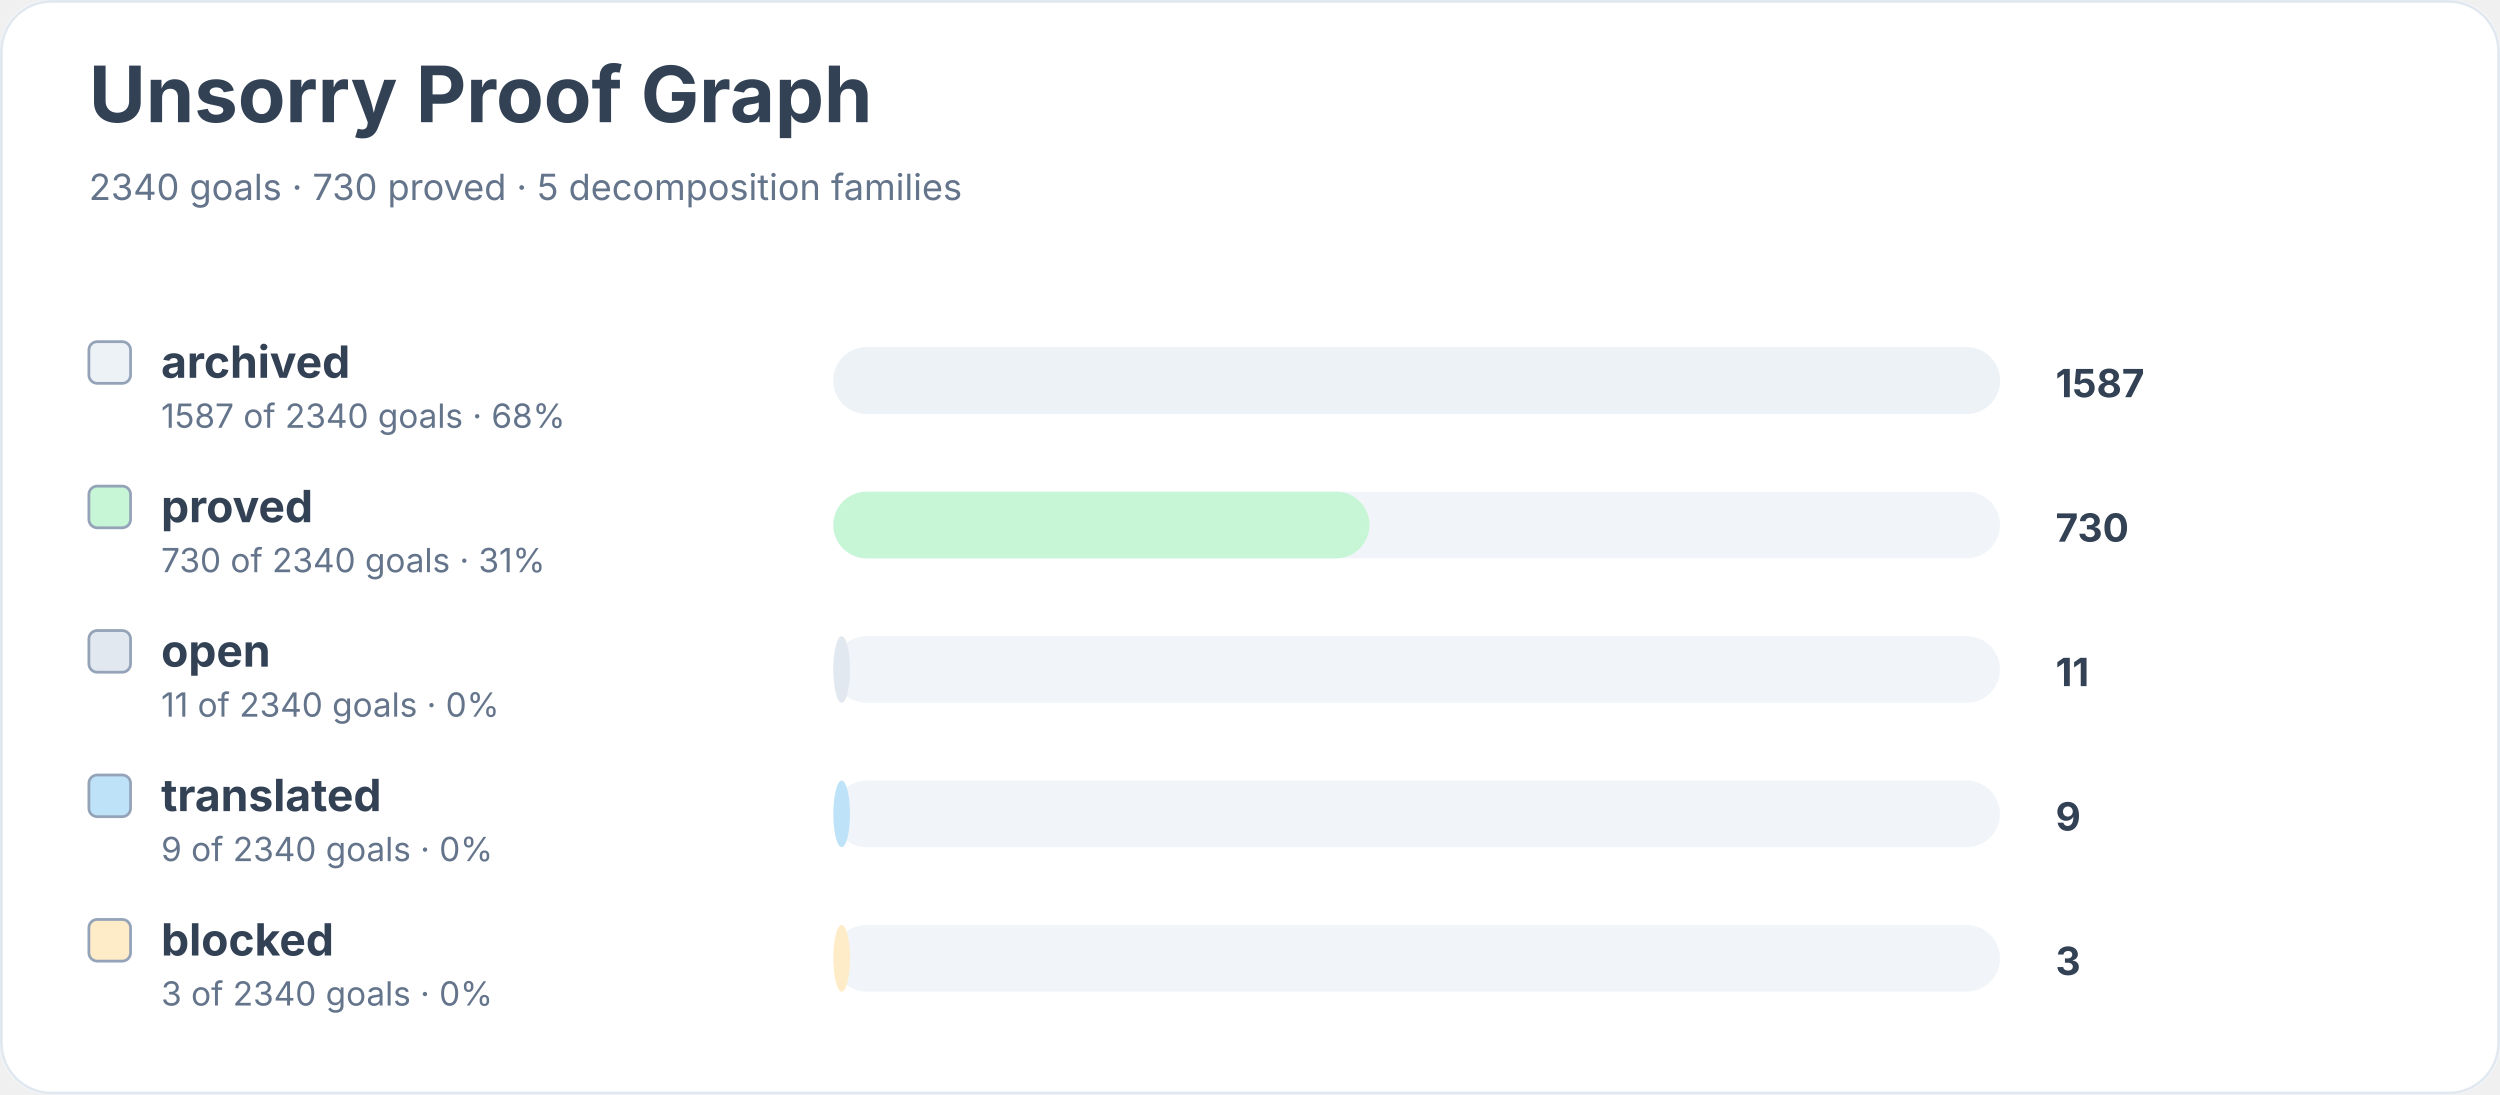
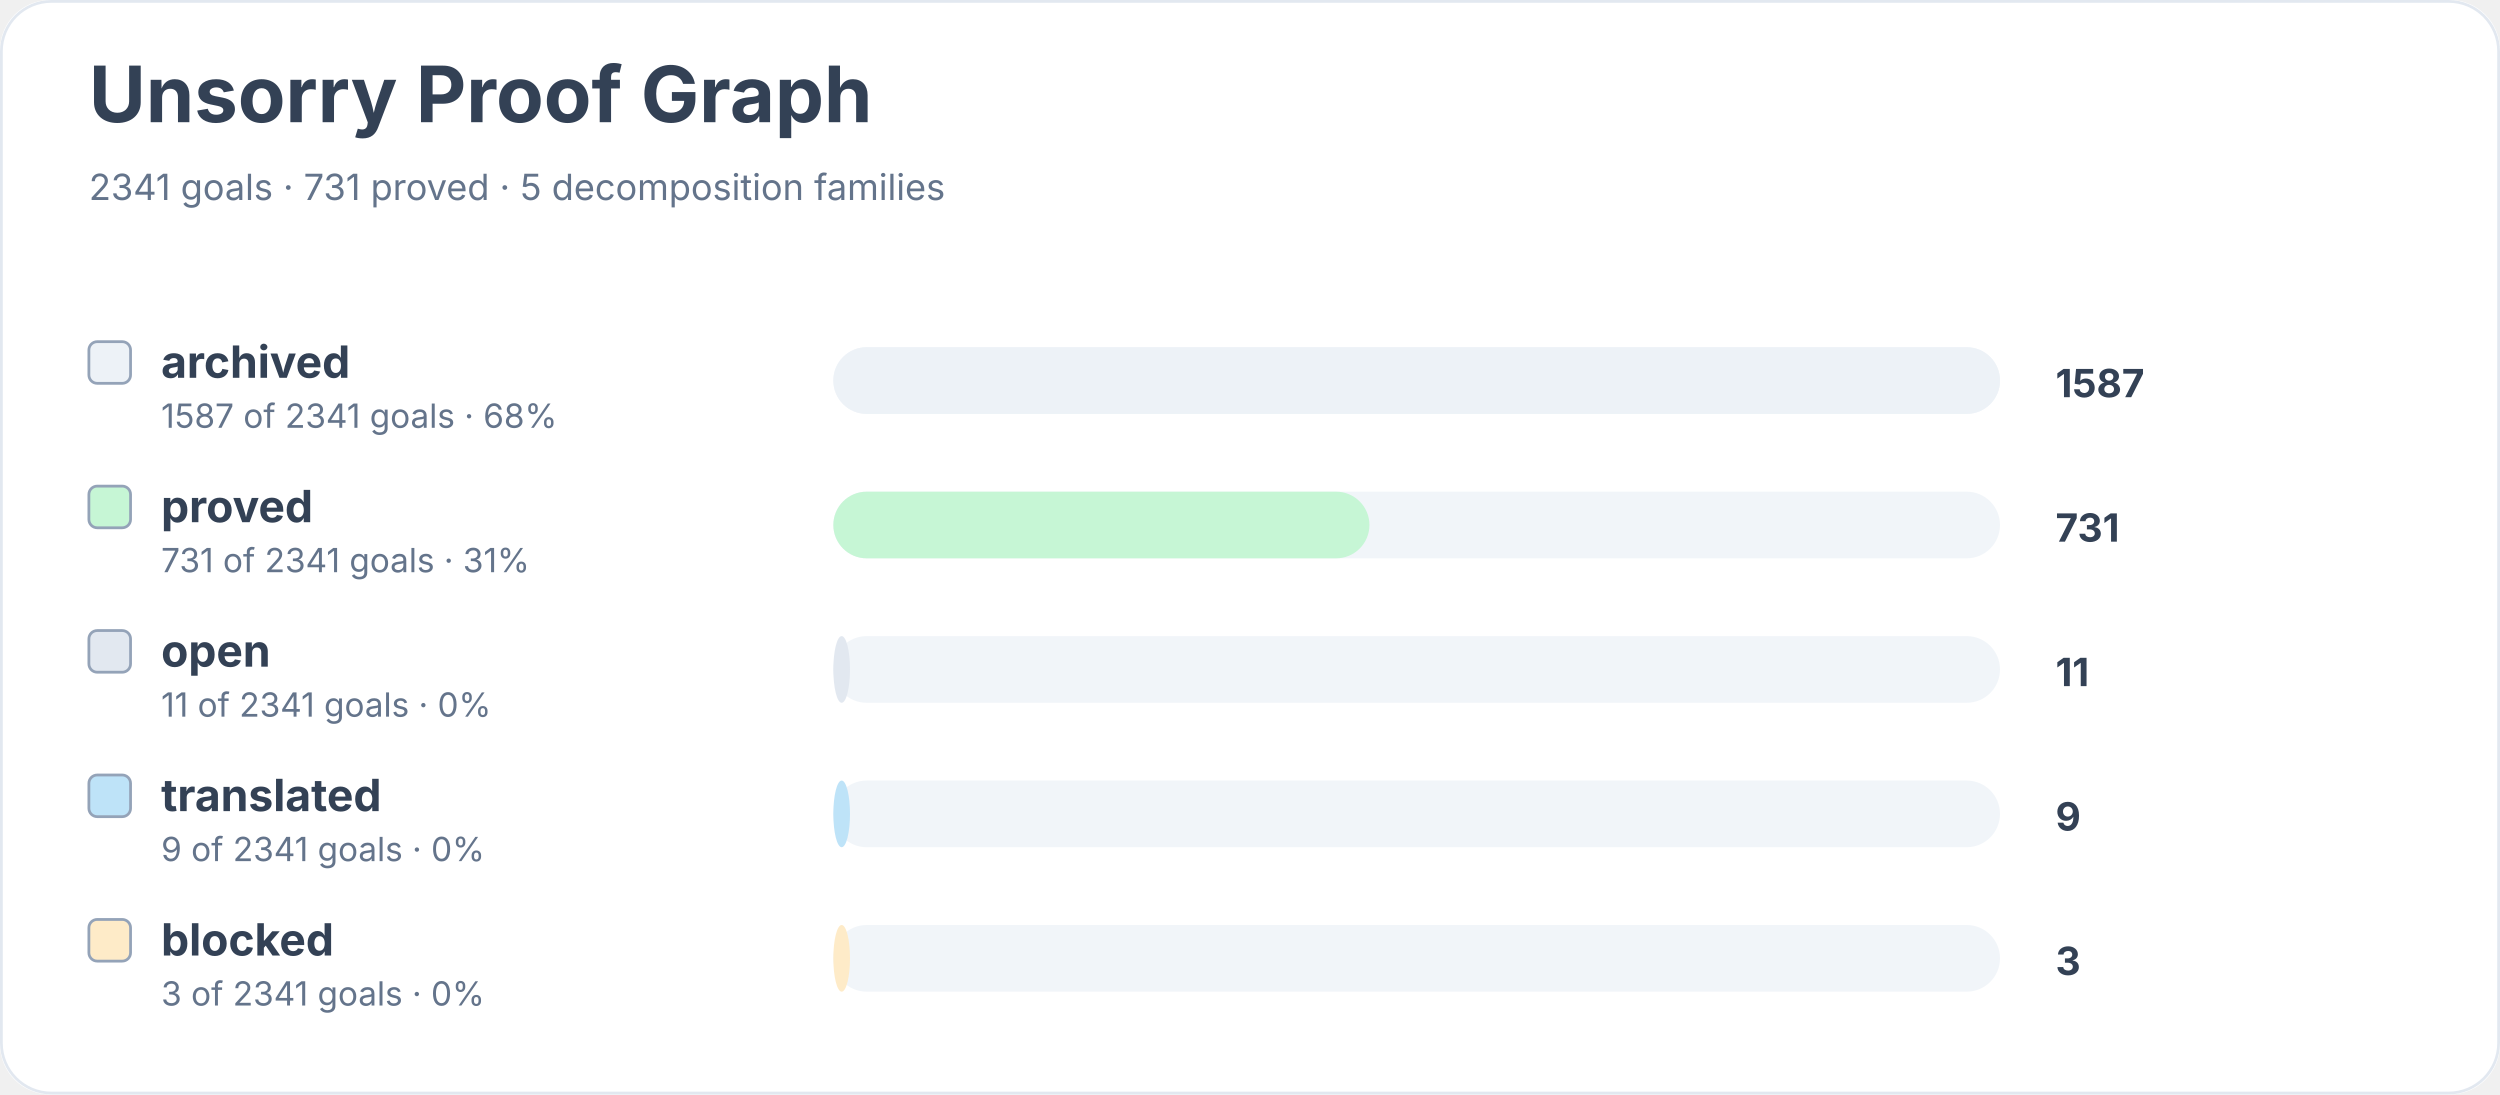
<svg xmlns="http://www.w3.org/2000/svg" width="900" height="394" viewBox="0 0 900 394" role="img" aria-labelledby="title desc">
  <rect width="900" height="100%" rx="18" fill="#ffffff" />
  <rect x="0.5" y="0.5" width="899" height="393" rx="18" fill="none" stroke="#e2e8f0" />
  <text x="32" y="44" font-family="Inter, system-ui, sans-serif" font-size="28" font-weight="700" fill="#334155">Unsorry Proof Graph</text>
-   <text x="32" y="72" font-family="Inter, system-ui, sans-serif" font-size="13" fill="#64748b">2340 goals · 730 proved · 5 decomposition families</text>
+   <text x="32" y="72" font-family="Inter, system-ui, sans-serif" font-size="13" fill="#64748b">2341 goals · 731 proved · 5 decomposition families</text>
  <rect x="32" y="123" width="15" height="15" rx="3" fill="#edf2f7" stroke="#94a3b8" />
  <text x="58" y="136" font-family="Inter, system-ui, sans-serif" font-size="16" font-weight="650" fill="#334155">archived</text>
-   <text x="58" y="154" font-family="Inter, system-ui, sans-serif" font-size="12" fill="#64748b">1587 of 2340 goals · 68%</text>
+   <text x="58" y="154" font-family="Inter, system-ui, sans-serif" font-size="12" fill="#64748b">1587 of 2341 goals · 68%</text>
  <rect x="300" y="125" width="420" height="24" rx="12" fill="#f1f5f9" />
  <rect x="300" y="125" width="420" height="24" rx="12" fill="#edf2f7" />
  <text x="740" y="143" font-family="Inter, system-ui, sans-serif" font-size="14" font-weight="700" fill="#334155">1587</text>
  <rect x="32" y="175" width="15" height="15" rx="3" fill="#c6f6d5" stroke="#94a3b8" />
  <text x="58" y="188" font-family="Inter, system-ui, sans-serif" font-size="16" font-weight="650" fill="#334155">proved</text>
-   <text x="58" y="206" font-family="Inter, system-ui, sans-serif" font-size="12" fill="#64748b">730 of 2340 goals · 31%</text>
+   <text x="58" y="206" font-family="Inter, system-ui, sans-serif" font-size="12" fill="#64748b">731 of 2341 goals · 31%</text>
  <rect x="300" y="177" width="420" height="24" rx="12" fill="#f1f5f9" />
  <rect x="300" y="177" width="193" height="24" rx="12" fill="#c6f6d5" />
-   <text x="740" y="195" font-family="Inter, system-ui, sans-serif" font-size="14" font-weight="700" fill="#334155">730</text>
+   <text x="740" y="195" font-family="Inter, system-ui, sans-serif" font-size="14" font-weight="700" fill="#334155">731</text>
  <rect x="32" y="227" width="15" height="15" rx="3" fill="#e2e8f0" stroke="#94a3b8" />
  <text x="58" y="240" font-family="Inter, system-ui, sans-serif" font-size="16" font-weight="650" fill="#334155">open</text>
-   <text x="58" y="258" font-family="Inter, system-ui, sans-serif" font-size="12" fill="#64748b">11 of 2340 goals · 0%</text>
+   <text x="58" y="258" font-family="Inter, system-ui, sans-serif" font-size="12" fill="#64748b">11 of 2341 goals · 0%</text>
  <rect x="300" y="229" width="420" height="24" rx="12" fill="#f1f5f9" />
  <rect x="300" y="229" width="6" height="24" rx="12" fill="#e2e8f0" />
  <text x="740" y="247" font-family="Inter, system-ui, sans-serif" font-size="14" font-weight="700" fill="#334155">11</text>
  <rect x="32" y="279" width="15" height="15" rx="3" fill="#bee3f8" stroke="#94a3b8" />
  <text x="58" y="292" font-family="Inter, system-ui, sans-serif" font-size="16" font-weight="650" fill="#334155">translated</text>
-   <text x="58" y="310" font-family="Inter, system-ui, sans-serif" font-size="12" fill="#64748b">9 of 2340 goals · 0%</text>
+   <text x="58" y="310" font-family="Inter, system-ui, sans-serif" font-size="12" fill="#64748b">9 of 2341 goals · 0%</text>
  <rect x="300" y="281" width="420" height="24" rx="12" fill="#f1f5f9" />
  <rect x="300" y="281" width="6" height="24" rx="12" fill="#bee3f8" />
  <text x="740" y="299" font-family="Inter, system-ui, sans-serif" font-size="14" font-weight="700" fill="#334155">9</text>
  <rect x="32" y="331" width="15" height="15" rx="3" fill="#feebc8" stroke="#94a3b8" />
  <text x="58" y="344" font-family="Inter, system-ui, sans-serif" font-size="16" font-weight="650" fill="#334155">blocked</text>
-   <text x="58" y="362" font-family="Inter, system-ui, sans-serif" font-size="12" fill="#64748b">3 of 2340 goals · 0%</text>
+   <text x="58" y="362" font-family="Inter, system-ui, sans-serif" font-size="12" fill="#64748b">3 of 2341 goals · 0%</text>
  <rect x="300" y="333" width="420" height="24" rx="12" fill="#f1f5f9" />
  <rect x="300" y="333" width="6" height="24" rx="12" fill="#feebc8" />
  <text x="740" y="351" font-family="Inter, system-ui, sans-serif" font-size="14" font-weight="700" fill="#334155">3</text>
</svg>
